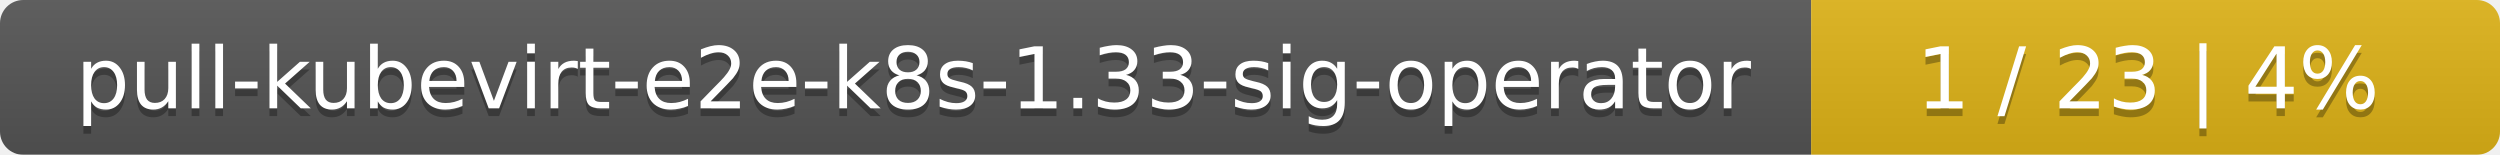
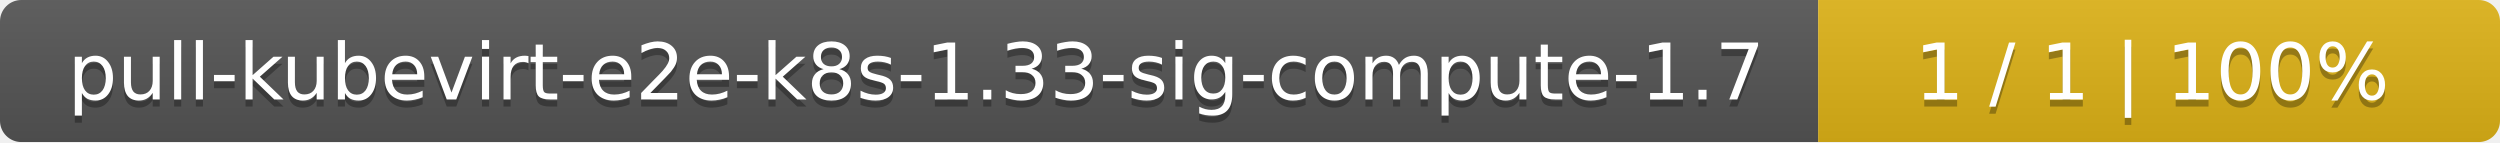
- <svg xmlns="http://www.w3.org/2000/svg" width="323" height="20">
+ <svg xmlns="http://www.w3.org/2000/svg" width="352" height="20">
  <linearGradient id="smooth" x2="0" y2="100%">
    <stop offset="0" stop-color="#bbb" stop-opacity=".1" />
    <stop offset="1" stop-opacity=".1" />
  </linearGradient>
  <mask id="round">
-     <rect width="323" height="20" rx="3" fill="#fff" />
+     <rect width="352" height="20" rx="3" fill="#fff" />
  </mask>
  <g mask="url(#round)">
-     <rect width="234" height="20" fill="#555" />
-     <rect x="234" width="89" height="20" fill="#dfb317" />
-     <rect width="323" height="20" fill="url(#smooth)" />
+     <rect width="256" height="20" fill="#555" />
+     <rect x="256" width="96" height="20" fill="#dfb317" />
+     <rect width="352" height="20" fill="url(#smooth)" />
  </g>
  <g fill="#fff" text-anchor="middle" font-family="DejaVu Sans,Verdana,Geneva,sans-serif" font-size="11">
-     <text x="118" y="15" fill="#010101" fill-opacity=".3">pull-kubevirt-e2e-k8s-1.33-sig-operator</text>
-     <text x="118" y="14">pull-kubevirt-e2e-k8s-1.33-sig-operator</text>
-     <text x="277.5" y="15" fill="#010101" fill-opacity=".3">1 / 23    |    4%</text>
-     <text x="277.5" y="14">1 / 23    |    4%</text>
+     <text x="129" y="15" fill="#010101" fill-opacity=".3">pull-kubevirt-e2e-k8s-1.33-sig-compute-1.7</text>
+     <text x="129" y="14">pull-kubevirt-e2e-k8s-1.33-sig-compute-1.7</text>
+     <text x="303" y="15" fill="#010101" fill-opacity=".3">1 / 1    |    100%</text>
+     <text x="303" y="14">1 / 1    |    100%</text>
  </g>
</svg>
